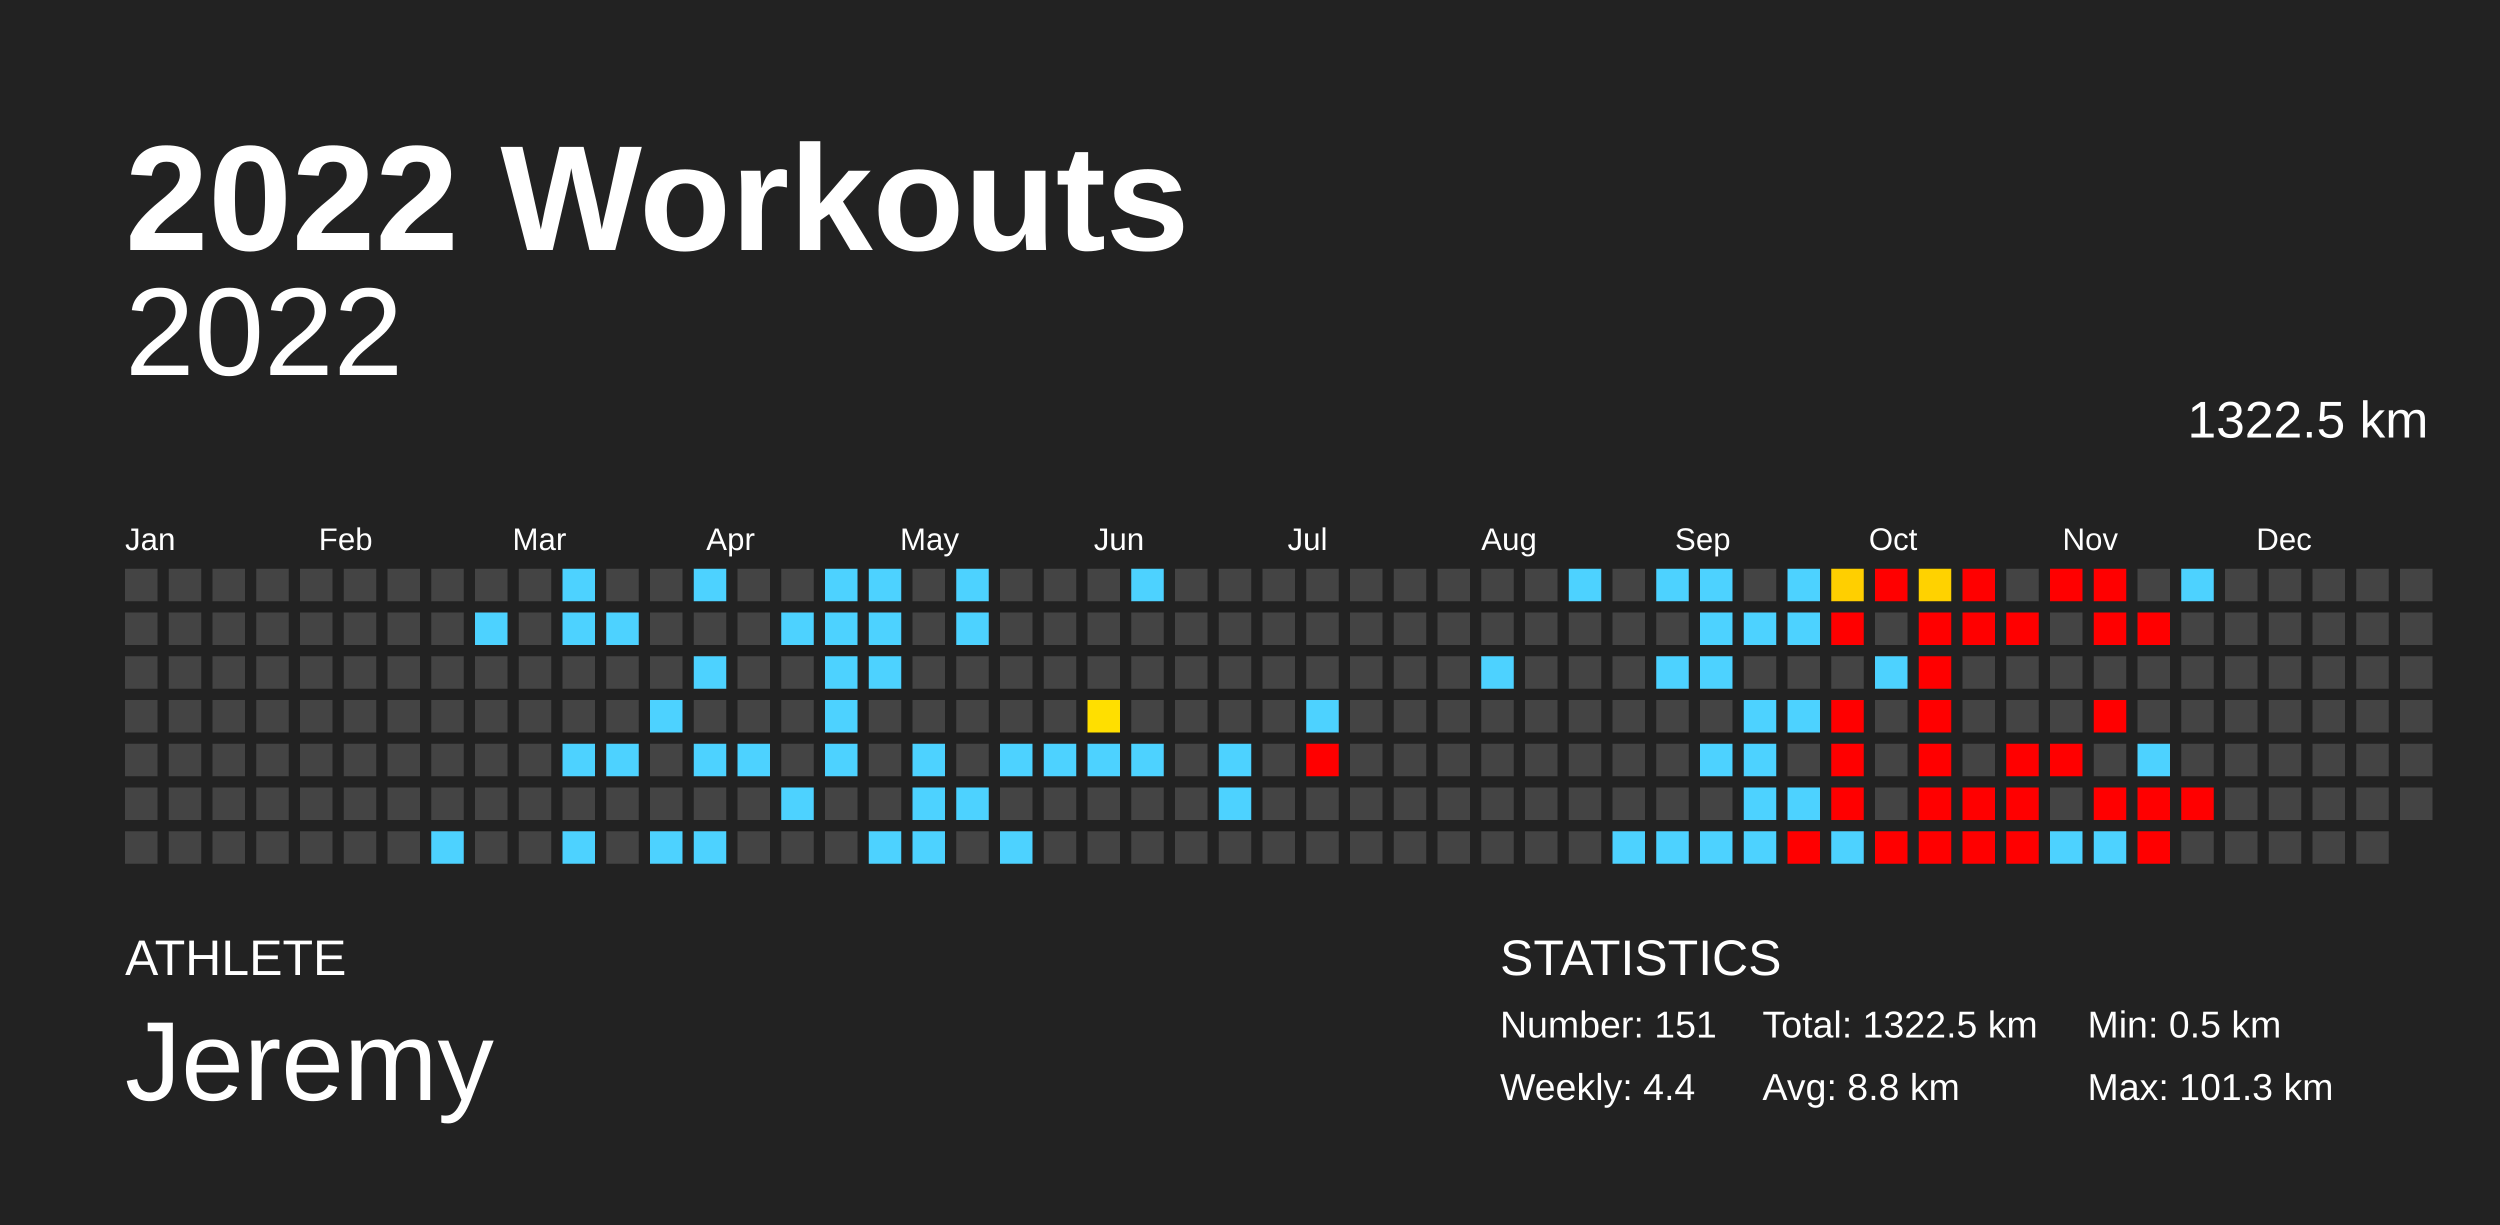
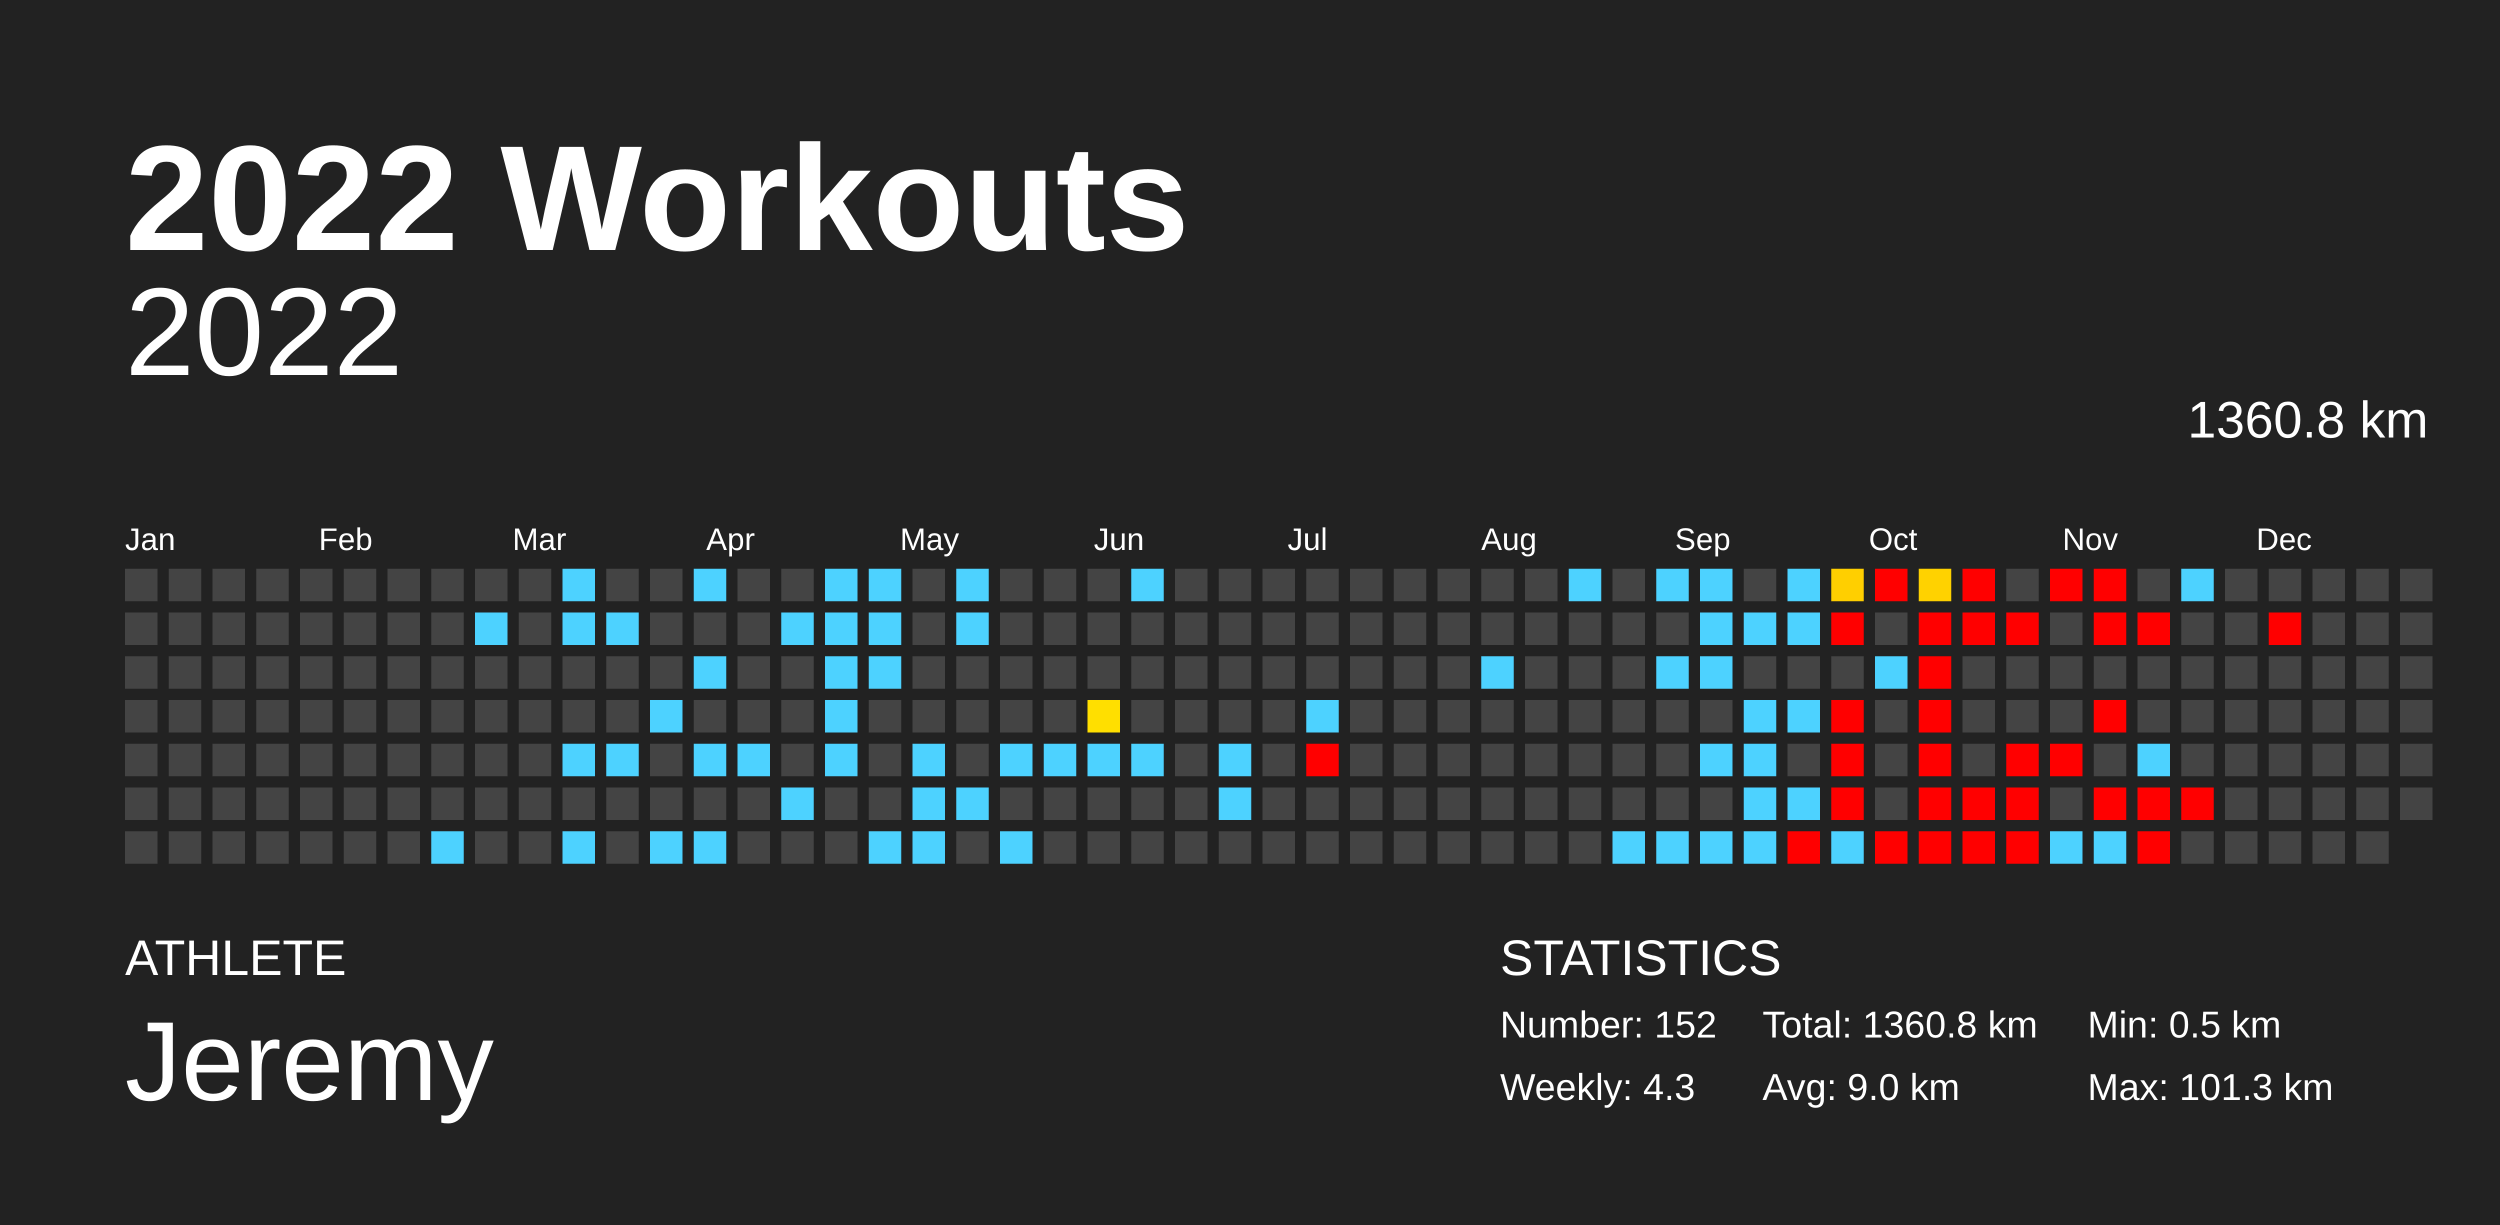
<svg xmlns="http://www.w3.org/2000/svg" baseProfile="full" height="98mm" version="1.1" viewBox="0,0,200,98" width="200mm">
  <defs />
  <rect fill="#222222" height="98" width="200" x="0" y="0" />
  <text fill="#FFFFFF" style="font-size:12px; font-family:Arial; font-weight:bold;" x="10" y="20">2022 Workouts</text>
  <text fill="#FFFFFF" style="font-size:4px; font-family:Arial" x="10" y="78">ATHLETE</text>
  <text fill="#FFFFFF" style="font-size:9px; font-family:Arial" x="10" y="88">Jeremy</text>
  <text fill="#FFFFFF" style="font-size:4px; font-family:Arial" x="120" y="78">STATISTICS</text>
-   <text fill="#FFFFFF" style="font-size:3px; font-family:Arial" x="120" y="83">Number: 151</text>
-   <text fill="#FFFFFF" style="font-size:3px; font-family:Arial" x="120" y="88">Weekly: 4.4</text>
-   <text fill="#FFFFFF" style="font-size:3px; font-family:Arial" x="141" y="83">Total: 1322.5 km</text>
-   <text fill="#FFFFFF" style="font-size:3px; font-family:Arial" x="141" y="88">Avg: 8.8 km</text>
+   <text fill="#FFFFFF" style="font-size:3px; font-family:Arial" x="120" y="83">Number: 152</text>
+   <text fill="#FFFFFF" style="font-size:3px; font-family:Arial" x="120" y="88">Weekly: 4.3</text>
+   <text fill="#FFFFFF" style="font-size:3px; font-family:Arial" x="141" y="83">Total: 1360.8 km</text>
+   <text fill="#FFFFFF" style="font-size:3px; font-family:Arial" x="141" y="88">Avg: 9.0 km</text>
  <text fill="#FFFFFF" style="font-size:3px; font-family:Arial" x="167" y="83">Min: 0.5 km</text>
  <text fill="#FFFFFF" style="font-size:3px; font-family:Arial" x="167" y="88">Max: 101.3 km</text>
  <text alignment-baseline="hanging" fill="#FFFFFF" style="font-size:10.0px; font-family:Arial;" x="10" y="30">2022</text>
-   <text alignment-baseline="hanging" fill="#FFFFFF" style="font-size:4.125px; font-family:Arial;" x="175" y="35">1322.5 km</text>
+   <text alignment-baseline="hanging" fill="#FFFFFF" style="font-size:4.125px; font-family:Arial;" x="175" y="35">1360.8 km</text>
  <text fill="#FFFFFF" style="font-size:2.5px; font-family:Arial" x="10.0" y="44">Jan</text>
  <text fill="#FFFFFF" style="font-size:2.5px; font-family:Arial" x="25.5" y="44">Feb</text>
  <text fill="#FFFFFF" style="font-size:2.5px; font-family:Arial" x="41.0" y="44">Mar</text>
  <text fill="#FFFFFF" style="font-size:2.5px; font-family:Arial" x="56.5" y="44">Apr</text>
  <text fill="#FFFFFF" style="font-size:2.5px; font-family:Arial" x="72.0" y="44">May</text>
  <text fill="#FFFFFF" style="font-size:2.5px; font-family:Arial" x="87.5" y="44">Jun</text>
  <text fill="#FFFFFF" style="font-size:2.5px; font-family:Arial" x="103.0" y="44">Jul</text>
  <text fill="#FFFFFF" style="font-size:2.5px; font-family:Arial" x="118.5" y="44">Aug</text>
  <text fill="#FFFFFF" style="font-size:2.5px; font-family:Arial" x="134.0" y="44">Sep</text>
  <text fill="#FFFFFF" style="font-size:2.5px; font-family:Arial" x="149.5" y="44">Oct</text>
  <text fill="#FFFFFF" style="font-size:2.5px; font-family:Arial" x="165.0" y="44">Nov</text>
  <text fill="#FFFFFF" style="font-size:2.5px; font-family:Arial" x="180.5" y="44">Dec</text>
  <rect fill="#444444" height="2.6" width="2.6" x="10.0" y="45.5" />
  <rect fill="#444444" height="2.6" width="2.6" x="10.0" y="49.0" />
  <rect fill="#444444" height="2.6" width="2.6" x="10.0" y="52.5" />
  <rect fill="#444444" height="2.6" width="2.6" x="10.0" y="56.0" />
  <rect fill="#444444" height="2.6" width="2.6" x="10.0" y="59.5" />
  <rect fill="#444444" height="2.6" width="2.6" x="10.0" y="63.0" />
  <rect fill="#444444" height="2.6" width="2.6" x="10.0" y="66.5" />
  <rect fill="#444444" height="2.6" width="2.6" x="13.5" y="45.5" />
  <rect fill="#444444" height="2.6" width="2.6" x="13.5" y="49.0" />
  <rect fill="#444444" height="2.6" width="2.6" x="13.5" y="52.5" />
  <rect fill="#444444" height="2.6" width="2.6" x="13.5" y="56.0" />
  <rect fill="#444444" height="2.6" width="2.6" x="13.5" y="59.5" />
  <rect fill="#444444" height="2.6" width="2.6" x="13.5" y="63.0" />
  <rect fill="#444444" height="2.6" width="2.6" x="13.5" y="66.5" />
  <rect fill="#444444" height="2.6" width="2.6" x="17.0" y="45.5" />
  <rect fill="#444444" height="2.6" width="2.6" x="17.0" y="49.0" />
  <rect fill="#444444" height="2.6" width="2.6" x="17.0" y="52.5" />
  <rect fill="#444444" height="2.6" width="2.6" x="17.0" y="56.0" />
  <rect fill="#444444" height="2.6" width="2.6" x="17.0" y="59.5" />
  <rect fill="#444444" height="2.6" width="2.6" x="17.0" y="63.0" />
  <rect fill="#444444" height="2.6" width="2.6" x="17.0" y="66.5" />
  <rect fill="#444444" height="2.6" width="2.6" x="20.5" y="45.5" />
  <rect fill="#444444" height="2.6" width="2.6" x="20.5" y="49.0" />
  <rect fill="#444444" height="2.6" width="2.6" x="20.5" y="52.5" />
  <rect fill="#444444" height="2.6" width="2.6" x="20.5" y="56.0" />
  <rect fill="#444444" height="2.6" width="2.6" x="20.5" y="59.5" />
  <rect fill="#444444" height="2.6" width="2.6" x="20.5" y="63.0" />
  <rect fill="#444444" height="2.6" width="2.6" x="20.5" y="66.5" />
  <rect fill="#444444" height="2.6" width="2.6" x="24.0" y="45.5" />
  <rect fill="#444444" height="2.6" width="2.6" x="24.0" y="49.0" />
  <rect fill="#444444" height="2.6" width="2.6" x="24.0" y="52.5" />
  <rect fill="#444444" height="2.6" width="2.6" x="24.0" y="56.0" />
  <rect fill="#444444" height="2.6" width="2.6" x="24.0" y="59.5" />
  <rect fill="#444444" height="2.6" width="2.6" x="24.0" y="63.0" />
  <rect fill="#444444" height="2.6" width="2.6" x="24.0" y="66.5" />
  <rect fill="#444444" height="2.6" width="2.6" x="27.5" y="45.5" />
  <rect fill="#444444" height="2.6" width="2.6" x="27.5" y="49.0" />
  <rect fill="#444444" height="2.6" width="2.6" x="27.5" y="52.5" />
  <rect fill="#444444" height="2.6" width="2.6" x="27.5" y="56.0" />
  <rect fill="#444444" height="2.6" width="2.6" x="27.5" y="59.5" />
  <rect fill="#444444" height="2.6" width="2.6" x="27.5" y="63.0" />
  <rect fill="#444444" height="2.6" width="2.6" x="27.5" y="66.5" />
  <rect fill="#444444" height="2.6" width="2.6" x="31.0" y="45.5" />
  <rect fill="#444444" height="2.6" width="2.6" x="31.0" y="49.0" />
  <rect fill="#444444" height="2.6" width="2.6" x="31.0" y="52.5" />
  <rect fill="#444444" height="2.6" width="2.6" x="31.0" y="56.0" />
  <rect fill="#444444" height="2.6" width="2.6" x="31.0" y="59.5" />
  <rect fill="#444444" height="2.6" width="2.6" x="31.0" y="63.0" />
  <rect fill="#444444" height="2.6" width="2.6" x="31.0" y="66.5" />
  <rect fill="#444444" height="2.6" width="2.6" x="34.5" y="45.5" />
  <rect fill="#444444" height="2.6" width="2.6" x="34.5" y="49.0" />
  <rect fill="#444444" height="2.6" width="2.6" x="34.5" y="52.5" />
  <rect fill="#444444" height="2.6" width="2.6" x="34.5" y="56.0" />
  <rect fill="#444444" height="2.6" width="2.6" x="34.5" y="59.5" />
  <rect fill="#444444" height="2.6" width="2.6" x="34.5" y="63.0" />
  <rect fill="#4dd2ff" height="2.6" width="2.6" x="34.5" y="66.5" />
  <rect fill="#444444" height="2.6" width="2.6" x="38.0" y="45.5" />
  <rect fill="#4dd2ff" height="2.6" width="2.6" x="38.0" y="49.0" />
  <rect fill="#444444" height="2.6" width="2.6" x="38.0" y="52.5" />
  <rect fill="#444444" height="2.6" width="2.6" x="38.0" y="56.0" />
  <rect fill="#444444" height="2.6" width="2.6" x="38.0" y="59.5" />
  <rect fill="#444444" height="2.6" width="2.6" x="38.0" y="63.0" />
  <rect fill="#444444" height="2.6" width="2.6" x="38.0" y="66.5" />
  <rect fill="#444444" height="2.6" width="2.6" x="41.5" y="45.5" />
  <rect fill="#444444" height="2.6" width="2.6" x="41.5" y="49.0" />
  <rect fill="#444444" height="2.6" width="2.6" x="41.5" y="52.5" />
  <rect fill="#444444" height="2.6" width="2.6" x="41.5" y="56.0" />
  <rect fill="#444444" height="2.6" width="2.6" x="41.5" y="59.5" />
  <rect fill="#444444" height="2.6" width="2.6" x="41.5" y="63.0" />
  <rect fill="#444444" height="2.6" width="2.6" x="41.5" y="66.5" />
  <rect fill="#4dd2ff" height="2.6" width="2.6" x="45.0" y="45.5" />
  <rect fill="#4dd2ff" height="2.6" width="2.6" x="45.0" y="49.0" />
  <rect fill="#444444" height="2.6" width="2.6" x="45.0" y="52.5" />
  <rect fill="#444444" height="2.6" width="2.6" x="45.0" y="56.0" />
  <rect fill="#4dd2ff" height="2.6" width="2.6" x="45.0" y="59.5" />
  <rect fill="#444444" height="2.6" width="2.6" x="45.0" y="63.0" />
  <rect fill="#4dd2ff" height="2.6" width="2.6" x="45.0" y="66.5" />
  <rect fill="#444444" height="2.6" width="2.6" x="48.5" y="45.5" />
  <rect fill="#4dd2ff" height="2.6" width="2.6" x="48.5" y="49.0" />
  <rect fill="#444444" height="2.6" width="2.6" x="48.5" y="52.5" />
  <rect fill="#444444" height="2.6" width="2.6" x="48.5" y="56.0" />
  <rect fill="#4dd2ff" height="2.6" width="2.6" x="48.5" y="59.5" />
  <rect fill="#444444" height="2.6" width="2.6" x="48.5" y="63.0" />
  <rect fill="#444444" height="2.6" width="2.6" x="48.5" y="66.5" />
  <rect fill="#444444" height="2.6" width="2.6" x="52.0" y="45.5" />
  <rect fill="#444444" height="2.6" width="2.6" x="52.0" y="49.0" />
  <rect fill="#444444" height="2.6" width="2.6" x="52.0" y="52.5" />
  <rect fill="#4dd2ff" height="2.6" width="2.6" x="52.0" y="56.0" />
  <rect fill="#444444" height="2.6" width="2.6" x="52.0" y="59.5" />
  <rect fill="#444444" height="2.6" width="2.6" x="52.0" y="63.0" />
  <rect fill="#4dd2ff" height="2.6" width="2.6" x="52.0" y="66.5" />
  <rect fill="#4dd2ff" height="2.6" width="2.6" x="55.5" y="45.5" />
  <rect fill="#444444" height="2.6" width="2.6" x="55.5" y="49.0" />
  <rect fill="#4dd2ff" height="2.6" width="2.6" x="55.5" y="52.5" />
  <rect fill="#444444" height="2.6" width="2.6" x="55.5" y="56.0" />
  <rect fill="#4dd2ff" height="2.6" width="2.6" x="55.5" y="59.5" />
  <rect fill="#444444" height="2.6" width="2.6" x="55.5" y="63.0" />
  <rect fill="#4dd2ff" height="2.6" width="2.6" x="55.5" y="66.5" />
  <rect fill="#444444" height="2.6" width="2.6" x="59.0" y="45.5" />
  <rect fill="#444444" height="2.6" width="2.6" x="59.0" y="49.0" />
  <rect fill="#444444" height="2.6" width="2.6" x="59.0" y="52.5" />
  <rect fill="#444444" height="2.6" width="2.6" x="59.0" y="56.0" />
  <rect fill="#4dd2ff" height="2.6" width="2.6" x="59.0" y="59.5" />
  <rect fill="#444444" height="2.6" width="2.6" x="59.0" y="63.0" />
  <rect fill="#444444" height="2.6" width="2.6" x="59.0" y="66.5" />
  <rect fill="#444444" height="2.6" width="2.6" x="62.5" y="45.5" />
  <rect fill="#4dd2ff" height="2.6" width="2.6" x="62.5" y="49.0" />
  <rect fill="#444444" height="2.6" width="2.6" x="62.5" y="52.5" />
  <rect fill="#444444" height="2.6" width="2.6" x="62.5" y="56.0" />
  <rect fill="#444444" height="2.6" width="2.6" x="62.5" y="59.5" />
  <rect fill="#4dd2ff" height="2.6" width="2.6" x="62.5" y="63.0" />
  <rect fill="#444444" height="2.6" width="2.6" x="62.5" y="66.5" />
  <rect fill="#4dd2ff" height="2.6" width="2.6" x="66.0" y="45.5" />
  <rect fill="#4dd2ff" height="2.6" width="2.6" x="66.0" y="49.0" />
  <rect fill="#4dd2ff" height="2.6" width="2.6" x="66.0" y="52.5" />
  <rect fill="#4dd2ff" height="2.6" width="2.6" x="66.0" y="56.0" />
  <rect fill="#4dd2ff" height="2.6" width="2.6" x="66.0" y="59.5" />
  <rect fill="#444444" height="2.6" width="2.6" x="66.0" y="63.0" />
  <rect fill="#444444" height="2.6" width="2.6" x="66.0" y="66.5" />
  <rect fill="#4dd2ff" height="2.6" width="2.6" x="69.5" y="45.5" />
  <rect fill="#4dd2ff" height="2.6" width="2.6" x="69.5" y="49.0" />
  <rect fill="#4dd2ff" height="2.6" width="2.6" x="69.5" y="52.5" />
  <rect fill="#444444" height="2.6" width="2.6" x="69.5" y="56.0" />
  <rect fill="#444444" height="2.6" width="2.6" x="69.5" y="59.5" />
  <rect fill="#444444" height="2.6" width="2.6" x="69.5" y="63.0" />
  <rect fill="#4dd2ff" height="2.6" width="2.6" x="69.5" y="66.5" />
  <rect fill="#444444" height="2.6" width="2.6" x="73.0" y="45.5" />
  <rect fill="#444444" height="2.6" width="2.6" x="73.0" y="49.0" />
  <rect fill="#444444" height="2.6" width="2.6" x="73.0" y="52.5" />
  <rect fill="#444444" height="2.6" width="2.6" x="73.0" y="56.0" />
  <rect fill="#4dd2ff" height="2.6" width="2.6" x="73.0" y="59.5" />
  <rect fill="#4dd2ff" height="2.6" width="2.6" x="73.0" y="63.0" />
  <rect fill="#4dd2ff" height="2.6" width="2.6" x="73.0" y="66.5" />
  <rect fill="#4dd2ff" height="2.6" width="2.6" x="76.5" y="45.5" />
  <rect fill="#4dd2ff" height="2.6" width="2.6" x="76.5" y="49.0" />
  <rect fill="#444444" height="2.6" width="2.6" x="76.5" y="52.5" />
  <rect fill="#444444" height="2.6" width="2.6" x="76.5" y="56.0" />
  <rect fill="#444444" height="2.6" width="2.6" x="76.5" y="59.5" />
  <rect fill="#4dd2ff" height="2.6" width="2.6" x="76.5" y="63.0" />
  <rect fill="#444444" height="2.6" width="2.6" x="76.5" y="66.5" />
  <rect fill="#444444" height="2.6" width="2.6" x="80.0" y="45.5" />
  <rect fill="#444444" height="2.6" width="2.6" x="80.0" y="49.0" />
  <rect fill="#444444" height="2.6" width="2.6" x="80.0" y="52.5" />
  <rect fill="#444444" height="2.6" width="2.6" x="80.0" y="56.0" />
  <rect fill="#4dd2ff" height="2.6" width="2.6" x="80.0" y="59.5" />
  <rect fill="#444444" height="2.6" width="2.6" x="80.0" y="63.0" />
  <rect fill="#4dd2ff" height="2.6" width="2.6" x="80.0" y="66.5" />
  <rect fill="#444444" height="2.6" width="2.6" x="83.5" y="45.5" />
  <rect fill="#444444" height="2.6" width="2.6" x="83.5" y="49.0" />
  <rect fill="#444444" height="2.6" width="2.6" x="83.5" y="52.5" />
  <rect fill="#444444" height="2.6" width="2.6" x="83.5" y="56.0" />
  <rect fill="#4dd2ff" height="2.6" width="2.6" x="83.5" y="59.5" />
  <rect fill="#444444" height="2.6" width="2.6" x="83.5" y="63.0" />
  <rect fill="#444444" height="2.6" width="2.6" x="83.5" y="66.5" />
  <rect fill="#444444" height="2.6" width="2.6" x="87.0" y="45.5" />
  <rect fill="#444444" height="2.6" width="2.6" x="87.0" y="49.0" />
  <rect fill="#444444" height="2.6" width="2.6" x="87.0" y="52.5" />
  <rect fill="#ffdf00" height="2.6" width="2.6" x="87.0" y="56.0" />
  <rect fill="#4dd2ff" height="2.6" width="2.6" x="87.0" y="59.5" />
  <rect fill="#444444" height="2.6" width="2.6" x="87.0" y="63.0" />
  <rect fill="#444444" height="2.6" width="2.6" x="87.0" y="66.5" />
  <rect fill="#4dd2ff" height="2.6" width="2.6" x="90.5" y="45.5" />
  <rect fill="#444444" height="2.6" width="2.6" x="90.5" y="49.0" />
  <rect fill="#444444" height="2.6" width="2.6" x="90.5" y="52.5" />
  <rect fill="#444444" height="2.6" width="2.6" x="90.5" y="56.0" />
  <rect fill="#4dd2ff" height="2.6" width="2.6" x="90.5" y="59.5" />
  <rect fill="#444444" height="2.6" width="2.6" x="90.5" y="63.0" />
  <rect fill="#444444" height="2.6" width="2.6" x="90.5" y="66.5" />
  <rect fill="#444444" height="2.6" width="2.6" x="94.0" y="45.5" />
  <rect fill="#444444" height="2.6" width="2.6" x="94.0" y="49.0" />
  <rect fill="#444444" height="2.6" width="2.6" x="94.0" y="52.5" />
  <rect fill="#444444" height="2.6" width="2.6" x="94.0" y="56.0" />
  <rect fill="#444444" height="2.6" width="2.6" x="94.0" y="59.5" />
  <rect fill="#444444" height="2.6" width="2.6" x="94.0" y="63.0" />
  <rect fill="#444444" height="2.6" width="2.6" x="94.0" y="66.5" />
  <rect fill="#444444" height="2.6" width="2.6" x="97.5" y="45.5" />
  <rect fill="#444444" height="2.6" width="2.6" x="97.5" y="49.0" />
  <rect fill="#444444" height="2.6" width="2.6" x="97.5" y="52.5" />
  <rect fill="#444444" height="2.6" width="2.6" x="97.5" y="56.0" />
  <rect fill="#4dd2ff" height="2.6" width="2.6" x="97.5" y="59.5" />
  <rect fill="#4dd2ff" height="2.6" width="2.6" x="97.5" y="63.0" />
  <rect fill="#444444" height="2.6" width="2.6" x="97.5" y="66.5" />
  <rect fill="#444444" height="2.6" width="2.6" x="101.0" y="45.5" />
  <rect fill="#444444" height="2.6" width="2.6" x="101.0" y="49.0" />
  <rect fill="#444444" height="2.6" width="2.6" x="101.0" y="52.5" />
  <rect fill="#444444" height="2.6" width="2.6" x="101.0" y="56.0" />
  <rect fill="#444444" height="2.6" width="2.6" x="101.0" y="59.5" />
  <rect fill="#444444" height="2.6" width="2.6" x="101.0" y="63.0" />
  <rect fill="#444444" height="2.6" width="2.6" x="101.0" y="66.5" />
  <rect fill="#444444" height="2.6" width="2.6" x="104.5" y="45.5" />
  <rect fill="#444444" height="2.6" width="2.6" x="104.5" y="49.0" />
  <rect fill="#444444" height="2.6" width="2.6" x="104.5" y="52.5" />
  <rect fill="#4dd2ff" height="2.6" width="2.6" x="104.5" y="56.0" />
  <rect fill="red" height="2.6" width="2.6" x="104.5" y="59.5" />
  <rect fill="#444444" height="2.6" width="2.6" x="104.5" y="63.0" />
  <rect fill="#444444" height="2.6" width="2.6" x="104.5" y="66.5" />
  <rect fill="#444444" height="2.6" width="2.6" x="108.0" y="45.5" />
  <rect fill="#444444" height="2.6" width="2.6" x="108.0" y="49.0" />
  <rect fill="#444444" height="2.6" width="2.6" x="108.0" y="52.5" />
  <rect fill="#444444" height="2.6" width="2.6" x="108.0" y="56.0" />
  <rect fill="#444444" height="2.6" width="2.6" x="108.0" y="59.5" />
  <rect fill="#444444" height="2.6" width="2.6" x="108.0" y="63.0" />
  <rect fill="#444444" height="2.6" width="2.6" x="108.0" y="66.5" />
  <rect fill="#444444" height="2.6" width="2.6" x="111.5" y="45.5" />
  <rect fill="#444444" height="2.6" width="2.6" x="111.5" y="49.0" />
  <rect fill="#444444" height="2.6" width="2.6" x="111.5" y="52.5" />
  <rect fill="#444444" height="2.6" width="2.6" x="111.5" y="56.0" />
  <rect fill="#444444" height="2.6" width="2.6" x="111.5" y="59.5" />
  <rect fill="#444444" height="2.6" width="2.6" x="111.5" y="63.0" />
  <rect fill="#444444" height="2.6" width="2.6" x="111.5" y="66.5" />
  <rect fill="#444444" height="2.6" width="2.6" x="115.0" y="45.5" />
  <rect fill="#444444" height="2.6" width="2.6" x="115.0" y="49.0" />
  <rect fill="#444444" height="2.6" width="2.6" x="115.0" y="52.5" />
  <rect fill="#444444" height="2.6" width="2.6" x="115.0" y="56.0" />
  <rect fill="#444444" height="2.6" width="2.6" x="115.0" y="59.5" />
  <rect fill="#444444" height="2.6" width="2.6" x="115.0" y="63.0" />
  <rect fill="#444444" height="2.6" width="2.6" x="115.0" y="66.5" />
  <rect fill="#444444" height="2.6" width="2.6" x="118.5" y="45.5" />
  <rect fill="#444444" height="2.6" width="2.6" x="118.5" y="49.0" />
  <rect fill="#4dd2ff" height="2.6" width="2.6" x="118.5" y="52.5" />
  <rect fill="#444444" height="2.6" width="2.6" x="118.5" y="56.0" />
  <rect fill="#444444" height="2.6" width="2.6" x="118.5" y="59.5" />
  <rect fill="#444444" height="2.6" width="2.6" x="118.5" y="63.0" />
  <rect fill="#444444" height="2.6" width="2.6" x="118.5" y="66.5" />
  <rect fill="#444444" height="2.6" width="2.6" x="122.0" y="45.5" />
  <rect fill="#444444" height="2.6" width="2.6" x="122.0" y="49.0" />
  <rect fill="#444444" height="2.6" width="2.6" x="122.0" y="52.5" />
  <rect fill="#444444" height="2.6" width="2.6" x="122.0" y="56.0" />
  <rect fill="#444444" height="2.6" width="2.6" x="122.0" y="59.5" />
  <rect fill="#444444" height="2.6" width="2.6" x="122.0" y="63.0" />
  <rect fill="#444444" height="2.6" width="2.6" x="122.0" y="66.5" />
  <rect fill="#4dd2ff" height="2.6" width="2.6" x="125.5" y="45.5" />
  <rect fill="#444444" height="2.6" width="2.6" x="125.5" y="49.0" />
  <rect fill="#444444" height="2.6" width="2.6" x="125.5" y="52.5" />
  <rect fill="#444444" height="2.6" width="2.6" x="125.5" y="56.0" />
  <rect fill="#444444" height="2.6" width="2.6" x="125.5" y="59.5" />
  <rect fill="#444444" height="2.6" width="2.6" x="125.5" y="63.0" />
  <rect fill="#444444" height="2.6" width="2.6" x="125.5" y="66.5" />
  <rect fill="#444444" height="2.6" width="2.6" x="129.0" y="45.5" />
  <rect fill="#444444" height="2.6" width="2.6" x="129.0" y="49.0" />
  <rect fill="#444444" height="2.6" width="2.6" x="129.0" y="52.5" />
  <rect fill="#444444" height="2.6" width="2.6" x="129.0" y="56.0" />
  <rect fill="#444444" height="2.6" width="2.6" x="129.0" y="59.5" />
  <rect fill="#444444" height="2.6" width="2.6" x="129.0" y="63.0" />
  <rect fill="#4dd2ff" height="2.6" width="2.6" x="129.0" y="66.5" />
  <rect fill="#4dd2ff" height="2.6" width="2.6" x="132.5" y="45.5" />
  <rect fill="#444444" height="2.6" width="2.6" x="132.5" y="49.0" />
  <rect fill="#4dd2ff" height="2.6" width="2.6" x="132.5" y="52.5" />
  <rect fill="#444444" height="2.6" width="2.6" x="132.5" y="56.0" />
  <rect fill="#444444" height="2.6" width="2.6" x="132.5" y="59.5" />
  <rect fill="#444444" height="2.6" width="2.6" x="132.5" y="63.0" />
  <rect fill="#4dd2ff" height="2.6" width="2.6" x="132.5" y="66.5" />
  <rect fill="#4dd2ff" height="2.6" width="2.6" x="136.0" y="45.5" />
  <rect fill="#4dd2ff" height="2.6" width="2.6" x="136.0" y="49.0" />
  <rect fill="#4dd2ff" height="2.6" width="2.6" x="136.0" y="52.5" />
  <rect fill="#444444" height="2.6" width="2.6" x="136.0" y="56.0" />
  <rect fill="#4dd2ff" height="2.6" width="2.6" x="136.0" y="59.5" />
  <rect fill="#444444" height="2.6" width="2.6" x="136.0" y="63.0" />
  <rect fill="#4dd2ff" height="2.6" width="2.6" x="136.0" y="66.5" />
  <rect fill="#444444" height="2.6" width="2.6" x="139.5" y="45.5" />
  <rect fill="#4dd2ff" height="2.6" width="2.6" x="139.5" y="49.0" />
  <rect fill="#444444" height="2.6" width="2.6" x="139.5" y="52.5" />
  <rect fill="#4dd2ff" height="2.6" width="2.6" x="139.5" y="56.0" />
  <rect fill="#4dd2ff" height="2.6" width="2.6" x="139.5" y="59.5" />
  <rect fill="#4dd2ff" height="2.6" width="2.6" x="139.5" y="63.0" />
  <rect fill="#4dd2ff" height="2.6" width="2.6" x="139.5" y="66.5" />
  <rect fill="#4dd2ff" height="2.6" width="2.6" x="143.0" y="45.5" />
  <rect fill="#4dd2ff" height="2.6" width="2.6" x="143.0" y="49.0" />
  <rect fill="#444444" height="2.6" width="2.6" x="143.0" y="52.5" />
  <rect fill="#4dd2ff" height="2.6" width="2.6" x="143.0" y="56.0" />
  <rect fill="#444444" height="2.6" width="2.6" x="143.0" y="59.5" />
  <rect fill="#4dd2ff" height="2.6" width="2.6" x="143.0" y="63.0" />
  <rect fill="red" height="2.6" width="2.6" x="143.0" y="66.5" />
  <rect fill="#ffcf00" height="2.6" width="2.6" x="146.5" y="45.5" />
  <rect fill="red" height="2.6" width="2.6" x="146.5" y="49.0" />
  <rect fill="#444444" height="2.6" width="2.6" x="146.5" y="52.5" />
  <rect fill="red" height="2.6" width="2.6" x="146.5" y="56.0" />
  <rect fill="red" height="2.6" width="2.6" x="146.5" y="59.5" />
  <rect fill="red" height="2.6" width="2.6" x="146.5" y="63.0" />
  <rect fill="#4dd2ff" height="2.6" width="2.6" x="146.5" y="66.5" />
  <rect fill="red" height="2.6" width="2.6" x="150.0" y="45.5" />
  <rect fill="#444444" height="2.6" width="2.6" x="150.0" y="49.0" />
  <rect fill="#4dd2ff" height="2.6" width="2.6" x="150.0" y="52.5" />
  <rect fill="#444444" height="2.6" width="2.6" x="150.0" y="56.0" />
  <rect fill="#444444" height="2.6" width="2.6" x="150.0" y="59.5" />
  <rect fill="#444444" height="2.6" width="2.6" x="150.0" y="63.0" />
  <rect fill="red" height="2.6" width="2.6" x="150.0" y="66.5" />
  <rect fill="#ffd200" height="2.6" width="2.6" x="153.5" y="45.5" />
  <rect fill="red" height="2.6" width="2.6" x="153.5" y="49.0" />
  <rect fill="red" height="2.6" width="2.6" x="153.5" y="52.5" />
  <rect fill="red" height="2.6" width="2.6" x="153.5" y="56.0" />
  <rect fill="red" height="2.6" width="2.6" x="153.5" y="59.5" />
  <rect fill="red" height="2.6" width="2.6" x="153.5" y="63.0" />
  <rect fill="red" height="2.6" width="2.6" x="153.5" y="66.5" />
  <rect fill="red" height="2.6" width="2.6" x="157.0" y="45.5" />
  <rect fill="red" height="2.6" width="2.6" x="157.0" y="49.0" />
  <rect fill="#444444" height="2.6" width="2.6" x="157.0" y="52.5" />
  <rect fill="#444444" height="2.6" width="2.6" x="157.0" y="56.0" />
  <rect fill="#444444" height="2.6" width="2.6" x="157.0" y="59.5" />
  <rect fill="red" height="2.6" width="2.6" x="157.0" y="63.0" />
  <rect fill="red" height="2.6" width="2.6" x="157.0" y="66.5" />
  <rect fill="#444444" height="2.6" width="2.6" x="160.5" y="45.5" />
  <rect fill="red" height="2.6" width="2.6" x="160.5" y="49.0" />
  <rect fill="#444444" height="2.6" width="2.6" x="160.5" y="52.5" />
  <rect fill="#444444" height="2.6" width="2.6" x="160.5" y="56.0" />
  <rect fill="red" height="2.6" width="2.6" x="160.5" y="59.5" />
  <rect fill="red" height="2.6" width="2.6" x="160.5" y="63.0" />
  <rect fill="red" height="2.6" width="2.6" x="160.5" y="66.5" />
  <rect fill="red" height="2.6" width="2.6" x="164.0" y="45.5" />
  <rect fill="#444444" height="2.6" width="2.6" x="164.0" y="49.0" />
  <rect fill="#444444" height="2.6" width="2.6" x="164.0" y="52.5" />
  <rect fill="#444444" height="2.6" width="2.6" x="164.0" y="56.0" />
  <rect fill="red" height="2.6" width="2.6" x="164.0" y="59.5" />
  <rect fill="#444444" height="2.6" width="2.6" x="164.0" y="63.0" />
  <rect fill="#4dd2ff" height="2.6" width="2.6" x="164.0" y="66.5" />
  <rect fill="red" height="2.6" width="2.6" x="167.5" y="45.5" />
  <rect fill="red" height="2.6" width="2.6" x="167.5" y="49.0" />
  <rect fill="#444444" height="2.6" width="2.6" x="167.5" y="52.5" />
  <rect fill="red" height="2.6" width="2.6" x="167.5" y="56.0" />
  <rect fill="#444444" height="2.6" width="2.6" x="167.5" y="59.5" />
  <rect fill="red" height="2.6" width="2.6" x="167.5" y="63.0" />
  <rect fill="#4dd2ff" height="2.6" width="2.6" x="167.5" y="66.5" />
  <rect fill="#444444" height="2.6" width="2.6" x="171.0" y="45.5" />
  <rect fill="red" height="2.6" width="2.6" x="171.0" y="49.0" />
  <rect fill="#444444" height="2.6" width="2.6" x="171.0" y="52.5" />
  <rect fill="#444444" height="2.6" width="2.6" x="171.0" y="56.0" />
  <rect fill="#4dd2ff" height="2.6" width="2.6" x="171.0" y="59.5" />
  <rect fill="red" height="2.6" width="2.6" x="171.0" y="63.0" />
  <rect fill="red" height="2.6" width="2.6" x="171.0" y="66.5" />
  <rect fill="#4dd2ff" height="2.6" width="2.6" x="174.5" y="45.5" />
  <rect fill="#444444" height="2.6" width="2.6" x="174.5" y="49.0" />
  <rect fill="#444444" height="2.6" width="2.6" x="174.5" y="52.5" />
  <rect fill="#444444" height="2.6" width="2.6" x="174.5" y="56.0" />
  <rect fill="#444444" height="2.6" width="2.6" x="174.5" y="59.5" />
  <rect fill="red" height="2.6" width="2.6" x="174.5" y="63.0" />
  <rect fill="#444444" height="2.6" width="2.6" x="174.5" y="66.5" />
  <rect fill="#444444" height="2.6" width="2.6" x="178.0" y="45.5" />
  <rect fill="#444444" height="2.6" width="2.6" x="178.0" y="49.0" />
  <rect fill="#444444" height="2.6" width="2.6" x="178.0" y="52.5" />
  <rect fill="#444444" height="2.6" width="2.6" x="178.0" y="56.0" />
  <rect fill="#444444" height="2.6" width="2.6" x="178.0" y="59.5" />
  <rect fill="#444444" height="2.6" width="2.6" x="178.0" y="63.0" />
  <rect fill="#444444" height="2.6" width="2.6" x="178.0" y="66.5" />
  <rect fill="#444444" height="2.6" width="2.6" x="181.5" y="45.5" />
-   <rect fill="#444444" height="2.6" width="2.6" x="181.5" y="49.0" />
+   <rect fill="red" height="2.6" width="2.6" x="181.5" y="49.0" />
  <rect fill="#444444" height="2.6" width="2.6" x="181.5" y="52.5" />
  <rect fill="#444444" height="2.6" width="2.6" x="181.5" y="56.0" />
  <rect fill="#444444" height="2.6" width="2.6" x="181.5" y="59.5" />
  <rect fill="#444444" height="2.6" width="2.6" x="181.5" y="63.0" />
  <rect fill="#444444" height="2.6" width="2.6" x="181.5" y="66.5" />
  <rect fill="#444444" height="2.6" width="2.6" x="185.0" y="45.5" />
  <rect fill="#444444" height="2.6" width="2.6" x="185.0" y="49.0" />
  <rect fill="#444444" height="2.6" width="2.6" x="185.0" y="52.5" />
  <rect fill="#444444" height="2.6" width="2.6" x="185.0" y="56.0" />
  <rect fill="#444444" height="2.6" width="2.6" x="185.0" y="59.5" />
  <rect fill="#444444" height="2.6" width="2.6" x="185.0" y="63.0" />
  <rect fill="#444444" height="2.6" width="2.6" x="185.0" y="66.5" />
  <rect fill="#444444" height="2.6" width="2.6" x="188.5" y="45.5" />
  <rect fill="#444444" height="2.6" width="2.6" x="188.5" y="49.0" />
  <rect fill="#444444" height="2.6" width="2.6" x="188.5" y="52.5" />
  <rect fill="#444444" height="2.6" width="2.6" x="188.5" y="56.0" />
  <rect fill="#444444" height="2.6" width="2.6" x="188.5" y="59.5" />
  <rect fill="#444444" height="2.6" width="2.6" x="188.5" y="63.0" />
  <rect fill="#444444" height="2.6" width="2.6" x="188.5" y="66.5" />
  <rect fill="#444444" height="2.6" width="2.6" x="192.0" y="45.5" />
  <rect fill="#444444" height="2.6" width="2.6" x="192.0" y="49.0" />
  <rect fill="#444444" height="2.6" width="2.6" x="192.0" y="52.5" />
  <rect fill="#444444" height="2.6" width="2.6" x="192.0" y="56.0" />
  <rect fill="#444444" height="2.6" width="2.6" x="192.0" y="59.5" />
  <rect fill="#444444" height="2.6" width="2.6" x="192.0" y="63.0" />
</svg>
